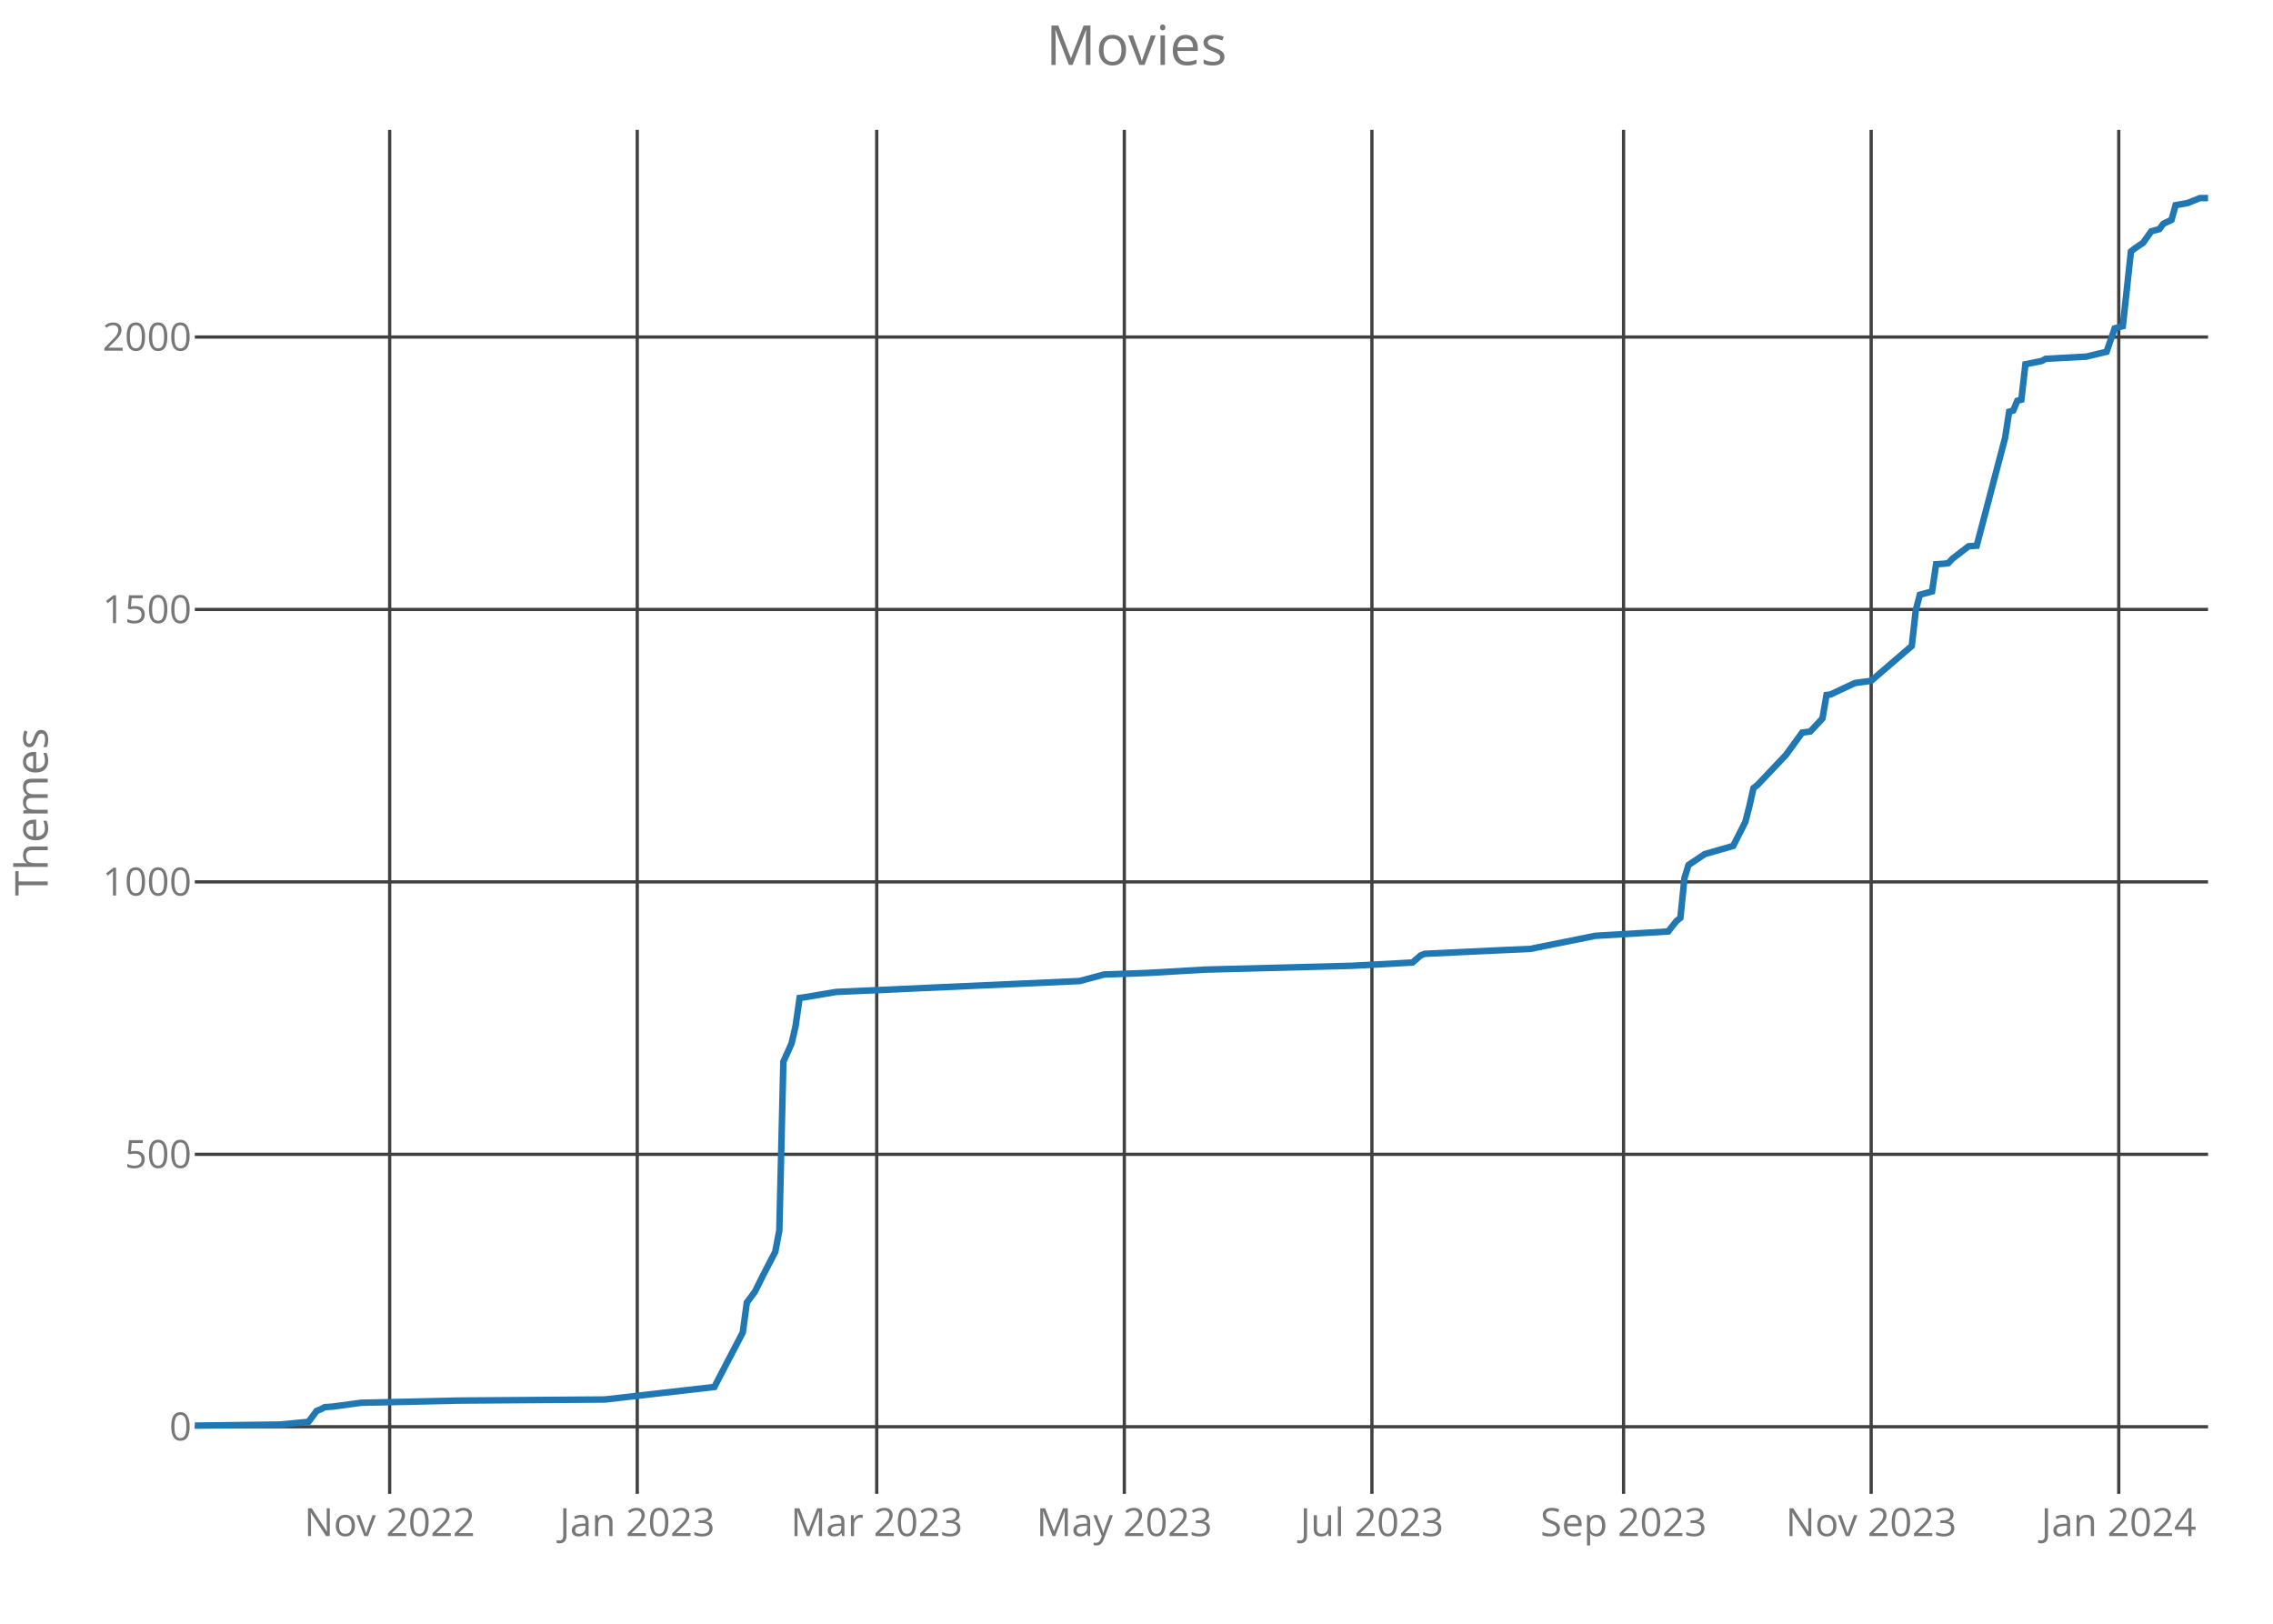
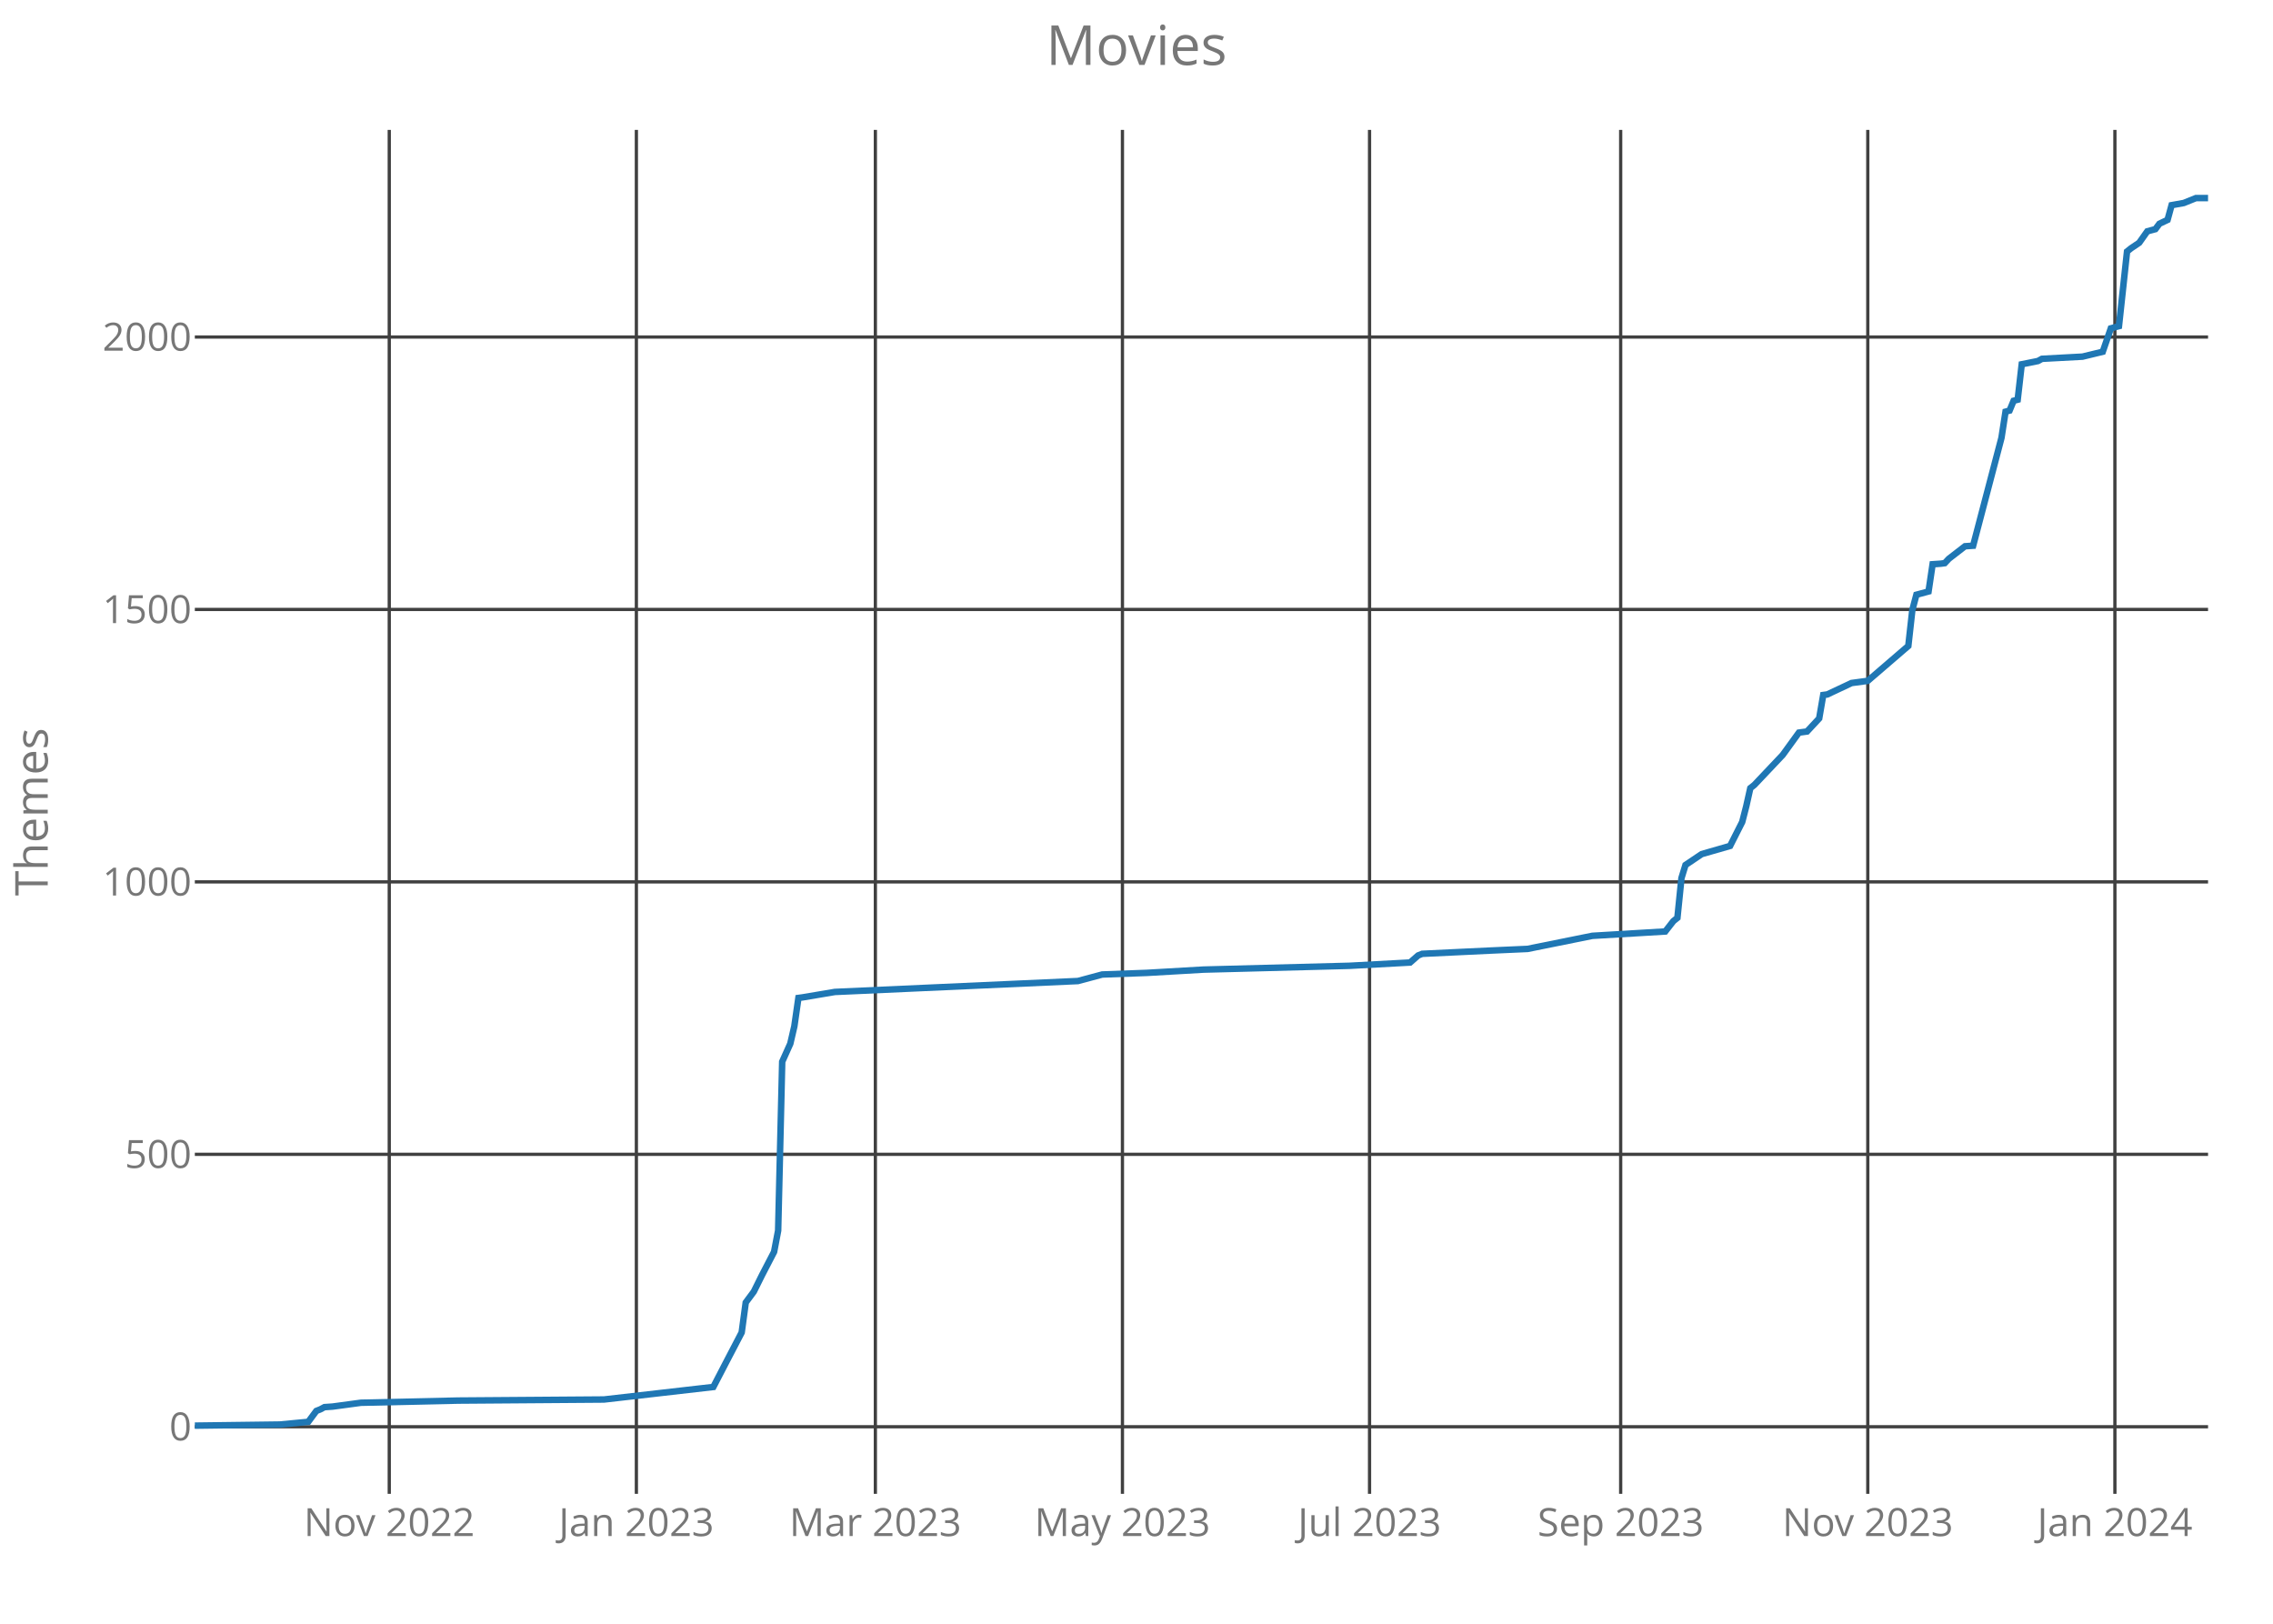
<svg xmlns="http://www.w3.org/2000/svg" class="main-svg" width="700" height="500" style="" viewBox="0 0 700 500">
  <rect x="0" y="0" width="700" height="500" style="fill: rgb(0, 0, 0); fill-opacity: 0;" />
-   <defs id="defs-327fb9">
+   <defs id="defs-e18cae">
    <g class="clips">
-       <clipPath id="clip327fb9xyplot" class="plotclip">
+       <clipPath id="clipe18caexyplot" class="plotclip">
        <rect width="620" height="420" />
      </clipPath>
-       <clipPath class="axesclip" id="clip327fb9x">
+       <clipPath class="axesclip" id="clipe18caex">
        <rect x="60" y="0" width="620" height="500" />
      </clipPath>
-       <clipPath class="axesclip" id="clip327fb9y">
+       <clipPath class="axesclip" id="clipe18caey">
        <rect x="0" y="40" width="700" height="420" />
      </clipPath>
-       <clipPath class="axesclip" id="clip327fb9xy">
+       <clipPath class="axesclip" id="clipe18caexy">
        <rect x="60" y="40" width="620" height="420" />
      </clipPath>
    </g>
    <g class="gradients" />
  </defs>
  <g class="bglayer">
    <rect class="bg" x="60" y="40" width="620" height="420" style="fill: rgb(0, 0, 0); fill-opacity: 0; stroke-width: 0;" />
  </g>
  <g class="layer-below">
    <g class="imagelayer" />
    <g class="shapelayer" />
  </g>
  <g class="cartesianlayer">
    <g class="subplot xy">
      <g class="layer-subplot">
        <g class="shapelayer" />
        <g class="imagelayer" />
      </g>
      <g class="gridlayer">
        <g class="x">
-           <path class="xgrid crisp" transform="translate(120,0)" d="M0,40v420" style="stroke: rgb(64, 64, 64); stroke-opacity: 1; stroke-width: 1px;" />
-           <path class="xgrid crisp" transform="translate(196.25,0)" d="M0,40v420" style="stroke: rgb(64, 64, 64); stroke-opacity: 1; stroke-width: 1px;" />
-           <path class="xgrid crisp" transform="translate(270,0)" d="M0,40v420" style="stroke: rgb(64, 64, 64); stroke-opacity: 1; stroke-width: 1px;" />
-           <path class="xgrid crisp" transform="translate(346.25,0)" d="M0,40v420" style="stroke: rgb(64, 64, 64); stroke-opacity: 1; stroke-width: 1px;" />
-           <path class="xgrid crisp" transform="translate(422.5,0)" d="M0,40v420" style="stroke: rgb(64, 64, 64); stroke-opacity: 1; stroke-width: 1px;" />
-           <path class="xgrid crisp" transform="translate(500,0)" d="M0,40v420" style="stroke: rgb(64, 64, 64); stroke-opacity: 1; stroke-width: 1px;" />
-           <path class="xgrid crisp" transform="translate(576.25,0)" d="M0,40v420" style="stroke: rgb(64, 64, 64); stroke-opacity: 1; stroke-width: 1px;" />
-           <path class="xgrid crisp" transform="translate(652.5,0)" d="M0,40v420" style="stroke: rgb(64, 64, 64); stroke-opacity: 1; stroke-width: 1px;" />
+           <path class="xgrid crisp" transform="translate(119.88,0)" d="M0,40v420" style="stroke: rgb(64, 64, 64); stroke-opacity: 1; stroke-width: 1px;" />
+           <path class="xgrid crisp" transform="translate(195.98,0)" d="M0,40v420" style="stroke: rgb(64, 64, 64); stroke-opacity: 1; stroke-width: 1px;" />
+           <path class="xgrid crisp" transform="translate(269.58,0)" d="M0,40v420" style="stroke: rgb(64, 64, 64); stroke-opacity: 1; stroke-width: 1px;" />
+           <path class="xgrid crisp" transform="translate(345.67,0)" d="M0,40v420" style="stroke: rgb(64, 64, 64); stroke-opacity: 1; stroke-width: 1px;" />
+           <path class="xgrid crisp" transform="translate(421.77,0)" d="M0,40v420" style="stroke: rgb(64, 64, 64); stroke-opacity: 1; stroke-width: 1px;" />
+           <path class="xgrid crisp" transform="translate(499.11,0)" d="M0,40v420" style="stroke: rgb(64, 64, 64); stroke-opacity: 1; stroke-width: 1px;" />
+           <path class="xgrid crisp" transform="translate(575.21,0)" d="M0,40v420" style="stroke: rgb(64, 64, 64); stroke-opacity: 1; stroke-width: 1px;" />
+           <path class="xgrid crisp" transform="translate(651.31,0)" d="M0,40v420" style="stroke: rgb(64, 64, 64); stroke-opacity: 1; stroke-width: 1px;" />
        </g>
        <g class="y">
          <path class="ygrid crisp" transform="translate(0,439.34)" d="M60,0h620" style="stroke: rgb(64, 64, 64); stroke-opacity: 1; stroke-width: 1px;" />
          <path class="ygrid crisp" transform="translate(0,355.45)" d="M60,0h620" style="stroke: rgb(64, 64, 64); stroke-opacity: 1; stroke-width: 1px;" />
          <path class="ygrid crisp" transform="translate(0,271.56)" d="M60,0h620" style="stroke: rgb(64, 64, 64); stroke-opacity: 1; stroke-width: 1px;" />
          <path class="ygrid crisp" transform="translate(0,187.67)" d="M60,0h620" style="stroke: rgb(64, 64, 64); stroke-opacity: 1; stroke-width: 1px;" />
          <path class="ygrid crisp" transform="translate(0,103.78)" d="M60,0h620" style="stroke: rgb(64, 64, 64); stroke-opacity: 1; stroke-width: 1px;" />
        </g>
      </g>
      <g class="zerolinelayer" />
      <path class="xlines-below crisp" d="M0,0" style="fill: none;" />
      <path class="ylines-below crisp" d="M0,0" style="fill: none;" />
      <g class="overlines-below" />
      <g class="xaxislayer-below">
        <g class="xtick">
-           <text text-anchor="middle" x="0" y="473" transform="translate(120,0)" style="font-family: 'Open Sans'; font-size: 12px; fill: rgb(119, 119, 119); fill-opacity: 1; white-space: pre;">Nov 2022</text>
+           <text text-anchor="middle" x="0" y="473" transform="translate(119.88,0)" style="font-family: 'Open Sans'; font-size: 12px; fill: rgb(119, 119, 119); fill-opacity: 1; white-space: pre;">Nov 2022</text>
        </g>
        <g class="xtick">
-           <text text-anchor="middle" x="0" y="473" transform="translate(196.25,0)" style="font-family: 'Open Sans'; font-size: 12px; fill: rgb(119, 119, 119); fill-opacity: 1; white-space: pre;">Jan 2023</text>
+           <text text-anchor="middle" x="0" y="473" transform="translate(195.98,0)" style="font-family: 'Open Sans'; font-size: 12px; fill: rgb(119, 119, 119); fill-opacity: 1; white-space: pre;">Jan 2023</text>
        </g>
        <g class="xtick">
-           <text text-anchor="middle" x="0" y="473" transform="translate(270,0)" style="font-family: 'Open Sans'; font-size: 12px; fill: rgb(119, 119, 119); fill-opacity: 1; white-space: pre;">Mar 2023</text>
+           <text text-anchor="middle" x="0" y="473" transform="translate(269.58,0)" style="font-family: 'Open Sans'; font-size: 12px; fill: rgb(119, 119, 119); fill-opacity: 1; white-space: pre;">Mar 2023</text>
        </g>
        <g class="xtick">
-           <text text-anchor="middle" x="0" y="473" transform="translate(346.25,0)" style="font-family: 'Open Sans'; font-size: 12px; fill: rgb(119, 119, 119); fill-opacity: 1; white-space: pre;">May 2023</text>
+           <text text-anchor="middle" x="0" y="473" transform="translate(345.67,0)" style="font-family: 'Open Sans'; font-size: 12px; fill: rgb(119, 119, 119); fill-opacity: 1; white-space: pre;">May 2023</text>
        </g>
        <g class="xtick">
-           <text text-anchor="middle" x="0" y="473" transform="translate(422.5,0)" style="font-family: 'Open Sans'; font-size: 12px; fill: rgb(119, 119, 119); fill-opacity: 1; white-space: pre;">Jul 2023</text>
+           <text text-anchor="middle" x="0" y="473" transform="translate(421.77,0)" style="font-family: 'Open Sans'; font-size: 12px; fill: rgb(119, 119, 119); fill-opacity: 1; white-space: pre;">Jul 2023</text>
        </g>
        <g class="xtick">
-           <text text-anchor="middle" x="0" y="473" transform="translate(500,0)" style="font-family: 'Open Sans'; font-size: 12px; fill: rgb(119, 119, 119); fill-opacity: 1; white-space: pre;">Sep 2023</text>
+           <text text-anchor="middle" x="0" y="473" transform="translate(499.11,0)" style="font-family: 'Open Sans'; font-size: 12px; fill: rgb(119, 119, 119); fill-opacity: 1; white-space: pre;">Sep 2023</text>
        </g>
        <g class="xtick">
-           <text text-anchor="middle" x="0" y="473" transform="translate(576.25,0)" style="font-family: 'Open Sans'; font-size: 12px; fill: rgb(119, 119, 119); fill-opacity: 1; white-space: pre;">Nov 2023</text>
+           <text text-anchor="middle" x="0" y="473" transform="translate(575.21,0)" style="font-family: 'Open Sans'; font-size: 12px; fill: rgb(119, 119, 119); fill-opacity: 1; white-space: pre;">Nov 2023</text>
        </g>
        <g class="xtick">
-           <text text-anchor="middle" x="0" y="473" transform="translate(652.5,0)" style="font-family: 'Open Sans'; font-size: 12px; fill: rgb(119, 119, 119); fill-opacity: 1; white-space: pre;">Jan 2024</text>
+           <text text-anchor="middle" x="0" y="473" transform="translate(651.31,0)" style="font-family: 'Open Sans'; font-size: 12px; fill: rgb(119, 119, 119); fill-opacity: 1; white-space: pre;">Jan 2024</text>
        </g>
      </g>
      <g class="yaxislayer-below">
        <g class="ytick">
          <text text-anchor="end" x="59" y="4.2" transform="translate(0,439.34)" style="font-family: 'Open Sans'; font-size: 12px; fill: rgb(119, 119, 119); fill-opacity: 1; white-space: pre;">0</text>
        </g>
        <g class="ytick">
          <text text-anchor="end" x="59" y="4.2" transform="translate(0,355.45)" style="font-family: 'Open Sans'; font-size: 12px; fill: rgb(119, 119, 119); fill-opacity: 1; white-space: pre;">500</text>
        </g>
        <g class="ytick">
          <text text-anchor="end" x="59" y="4.2" transform="translate(0,271.56)" style="font-family: 'Open Sans'; font-size: 12px; fill: rgb(119, 119, 119); fill-opacity: 1; white-space: pre;">1000</text>
        </g>
        <g class="ytick">
          <text text-anchor="end" x="59" y="4.2" transform="translate(0,187.67)" style="font-family: 'Open Sans'; font-size: 12px; fill: rgb(119, 119, 119); fill-opacity: 1; white-space: pre;">1500</text>
        </g>
        <g class="ytick">
          <text text-anchor="end" x="59" y="4.2" transform="translate(0,103.78)" style="font-family: 'Open Sans'; font-size: 12px; fill: rgb(119, 119, 119); fill-opacity: 1; white-space: pre;">2000</text>
        </g>
      </g>
      <g class="overaxes-below" />
-       <g class="plot" transform="translate(60,40)" clip-path="url('#clip327fb9xyplot')">
+       <g class="plot" transform="translate(60,40)" clip-path="url('#clipe18caexyplot')">
        <g class="scatterlayer mlayer">
-           <g class="trace scatter traced25a1d" style="stroke-miterlimit: 2; opacity: 1;">
+           <g class="trace scatter trace346391" style="stroke-miterlimit: 2; opacity: 1;">
            <g class="fills" />
            <g class="errorbars" />
            <g class="lines">
-               <path class="js-line" d="M0,399L26.25,398.66L35,397.83L37.5,394.47L38.75,393.97L40,393.3L42.5,393.13L51.25,391.95L81.25,391.28L126.25,390.95L160,387.09L163.75,379.87L168.75,370.31L170,361.08L172.5,357.73L175,352.69L178.75,345.48L180,338.94L181.25,286.93L183.75,281.39L185,276.02L186.25,267.3L187.5,267.13L197.5,265.45L272.5,262.09L280,260.08L293.75,259.58L311.25,258.57L356.25,257.4L375,256.39L377.5,254.21L378.75,253.71L400,252.7L411.25,252.2L431.25,248.17L453.75,246.83L456.25,243.64L457.5,242.63L458.75,230.38L460,226.36L461.25,225.52L465,223L473.75,220.49L477.5,213.1L478.75,208.24L480,202.7L481.25,201.7L490,192.47L495,185.59L497.5,185.25L501.25,181.23L502.5,174.01L503.75,173.84L511.25,170.32L516.25,169.65L528.75,158.91L530,147.84L531.25,143.14L535,142.13L536.25,133.75L538.75,133.58L540,133.41L541.25,132.07L546.25,128.21L548.75,128.04L557.5,94.82L558.75,86.77L560,86.43L561.25,83.41L562.5,83.08L563.75,72.17L568.75,71.17L570,70.49L582.5,69.82L588.75,68.31L591.25,61.1L593.75,60.43L596.25,37.44L597.5,36.44L600,34.76L602.5,31.23L605,30.56L606.25,28.89L608.75,27.71L610,23.18L613.75,22.51L617.5,21L620,21" style="vector-effect: non-scaling-stroke; fill: none; stroke: rgb(31, 119, 180); stroke-opacity: 1; stroke-width: 2px; opacity: 1;" />
+               <path class="js-line" d="M0,399L26.2,398.66L34.93,397.83L37.42,394.47L38.67,393.97L39.92,393.3L42.41,393.13L51.15,391.95L81.09,391.28L126,390.95L159.68,387.09L163.42,379.87L168.41,370.31L169.66,361.08L172.15,357.73L174.65,352.69L178.39,345.48L179.64,338.94L180.89,286.93L183.38,281.39L184.63,276.02L185.88,267.3L187.12,267.13L197.1,265.45L271.95,262.09L279.44,260.08L293.16,259.58L310.62,258.57L355.53,257.4L374.25,256.39L376.74,254.21L377.99,253.71L399.2,252.7L410.42,252.2L430.38,248.17L452.84,246.83L455.33,243.64L456.58,242.63L457.83,230.38L459.07,226.36L460.32,225.52L464.06,223L472.8,220.49L476.54,213.1L477.79,208.24L479.03,202.7L480.28,201.7L489.01,192.47L494,185.59L496.5,185.25L500.24,181.23L501.49,174.01L502.74,173.84L510.22,170.32L515.21,169.65L527.69,158.91L528.93,147.84L530.18,143.14L533.92,142.13L535.17,133.75L537.67,133.58L538.91,133.41L540.16,132.07L545.15,128.21L547.65,128.04L556.38,94.82L557.63,86.77L558.87,86.43L560.12,83.41L561.37,83.08L562.62,72.17L567.61,71.17L568.85,70.49L581.33,69.82L587.57,68.31L590.06,61.1L592.56,60.43L595.05,37.44L596.3,36.44L598.79,34.76L601.29,31.23L603.78,30.56L605.03,28.89L607.53,27.71L608.77,23.18L612.52,22.51L616.26,21L620,21" style="vector-effect: non-scaling-stroke; fill: none; stroke: rgb(31, 119, 180); stroke-opacity: 1; stroke-width: 2px; opacity: 1;" />
            </g>
            <g class="points" />
            <g class="text" />
          </g>
        </g>
      </g>
      <g class="overplot" />
      <path class="xlines-above" />
      <path class="ylines-above" />
      <g class="overlines-above" />
      <g class="xaxislayer-above" />
      <g class="yaxislayer-above" />
      <g class="overaxes-above" />
    </g>
  </g>
  <g class="polarlayer" />
  <g class="ternarylayer" />
  <g class="geolayer" />
  <g class="funnelarealayer" />
  <g class="pielayer" />
  <g class="treemaplayer" />
  <g class="sunburstlayer" />
  <g class="glimages" />
-   <defs id="topdefs-327fb9">
+   <defs id="topdefs-e18cae">
    <g class="clips" />
  </defs>
  <g class="layer-above">
    <g class="imagelayer" />
    <g class="shapelayer" />
  </g>
  <g class="infolayer">
    <g class="g-gtitle">
      <text class="gtitle" x="350" y="20" text-anchor="middle" dy="0em" style="font-family: 'Open Sans'; font-size: 17px; fill: rgb(119, 119, 119); opacity: 1; font-weight: normal; white-space: pre;">Movies</text>
    </g>
    <g class="g-xtitle" />
    <g class="g-ytitle">
      <text class="ytitle" transform="rotate(-90,14.7,250)" x="14.7" y="250" text-anchor="middle" style="font-family: 'Open Sans'; font-size: 14px; fill: rgb(119, 119, 119); opacity: 1; font-weight: normal; white-space: pre;">Themes</text>
    </g>
  </g>
</svg>
